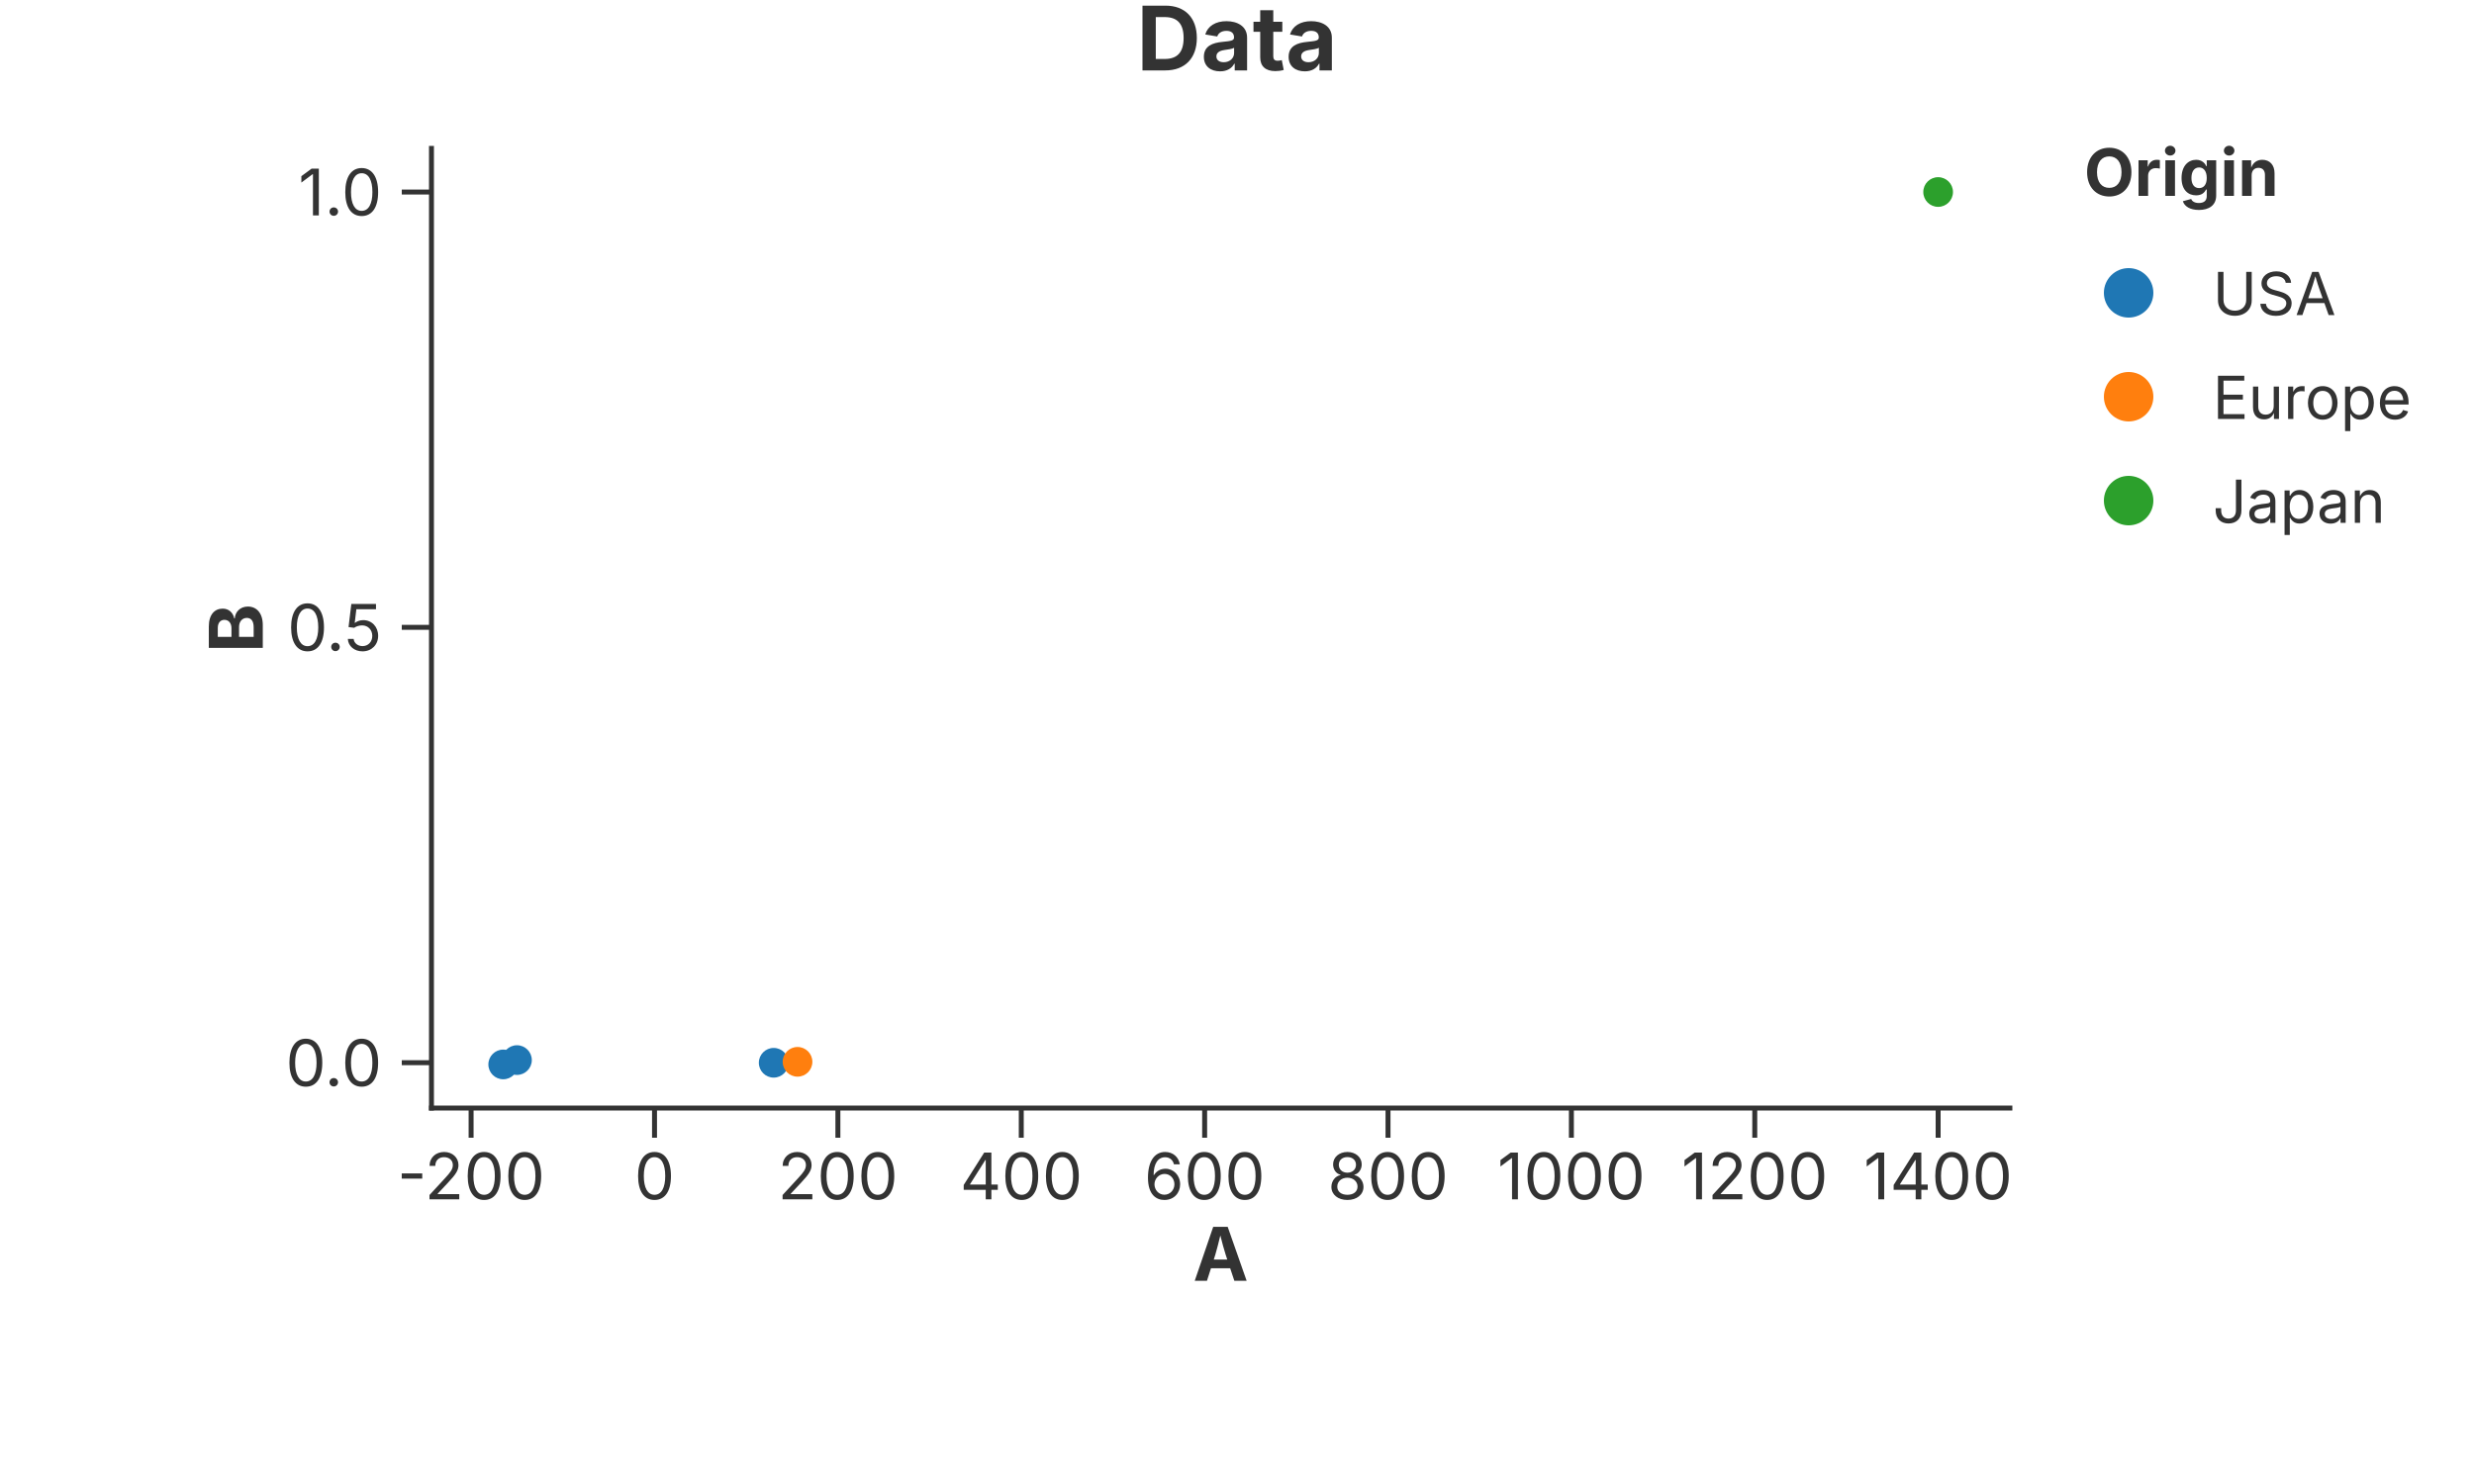
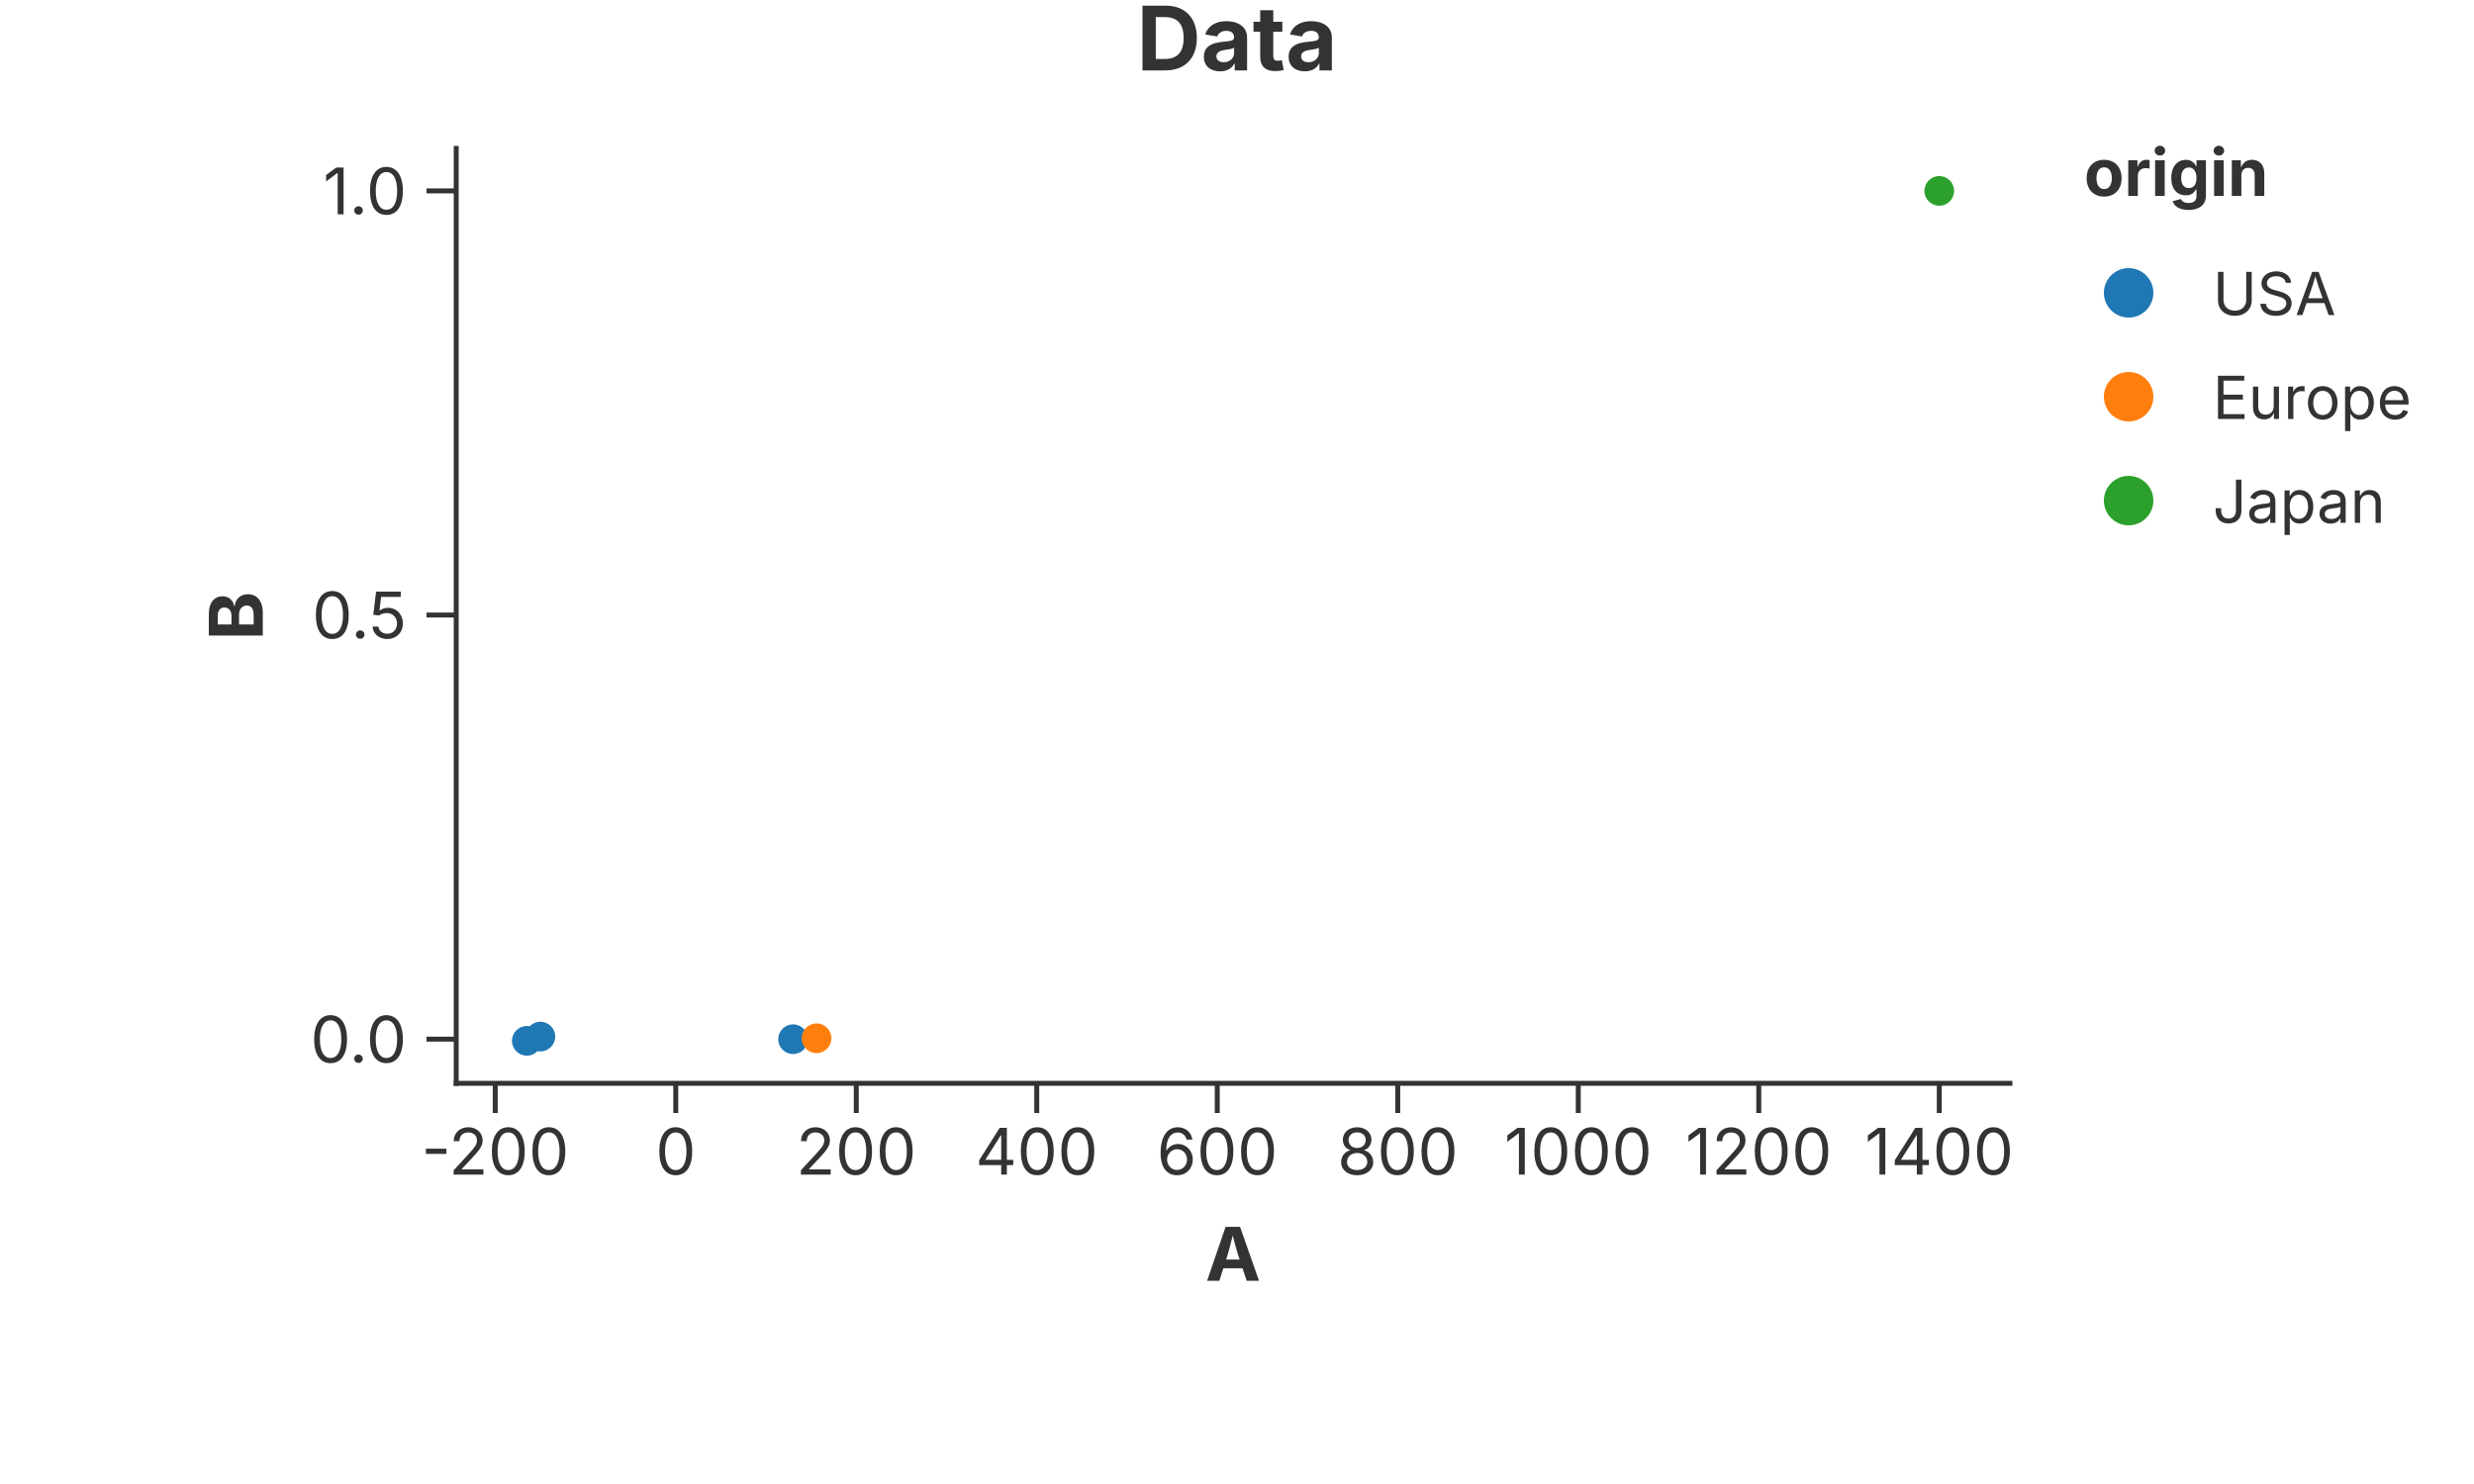
<svg xmlns="http://www.w3.org/2000/svg" width="500" height="300" viewBox="0 0 500 300">
  <rect width="100%" height="100%" fill="rgba(255,255,255,1.000)" />
  <text x="250.00" y="7.50" text-anchor="middle" dominant-baseline="middle" font-family="Inter, -apple-system, BlinkMacSystemFont, 'Segoe UI', Roboto, Helvetica, Arial, 'PingFang SC', 'Microsoft YaHei', Ubuntu, Cantarell, 'Noto Sans', sans-serif" font-size="18" fill="rgba(51,51,51,1.000)" font-weight="bold">Data</text>
-   <line x1="87.20" y1="224.00" x2="406.20" y2="224.00" stroke="rgba(51,51,51,1.000)" stroke-width="1" stroke-linecap="square" />
-   <line x1="95.21" y1="224.00" x2="95.21" y2="230.00" stroke="rgba(51,51,51,1.000)" stroke-width="1.0" />
-   <text x="95.21" y="233.00" font-size="13" font-family="Inter, -apple-system, BlinkMacSystemFont, 'Segoe UI', Roboto, Helvetica, Arial, 'PingFang SC', 'Microsoft YaHei', Ubuntu, Cantarell, 'Noto Sans', sans-serif" fill="rgba(51,51,51,1.000)" text-anchor="middle" dominant-baseline="hanging">-200</text>
-   <line x1="132.28" y1="224.00" x2="132.28" y2="230.00" stroke="rgba(51,51,51,1.000)" stroke-width="1.0" />
-   <text x="132.28" y="233.00" font-size="13" font-family="Inter, -apple-system, BlinkMacSystemFont, 'Segoe UI', Roboto, Helvetica, Arial, 'PingFang SC', 'Microsoft YaHei', Ubuntu, Cantarell, 'Noto Sans', sans-serif" fill="rgba(51,51,51,1.000)" text-anchor="middle" dominant-baseline="hanging">0</text>
-   <line x1="169.34" y1="224.00" x2="169.34" y2="230.00" stroke="rgba(51,51,51,1.000)" stroke-width="1.0" />
-   <text x="169.34" y="233.00" font-size="13" font-family="Inter, -apple-system, BlinkMacSystemFont, 'Segoe UI', Roboto, Helvetica, Arial, 'PingFang SC', 'Microsoft YaHei', Ubuntu, Cantarell, 'Noto Sans', sans-serif" fill="rgba(51,51,51,1.000)" text-anchor="middle" dominant-baseline="hanging">200</text>
-   <line x1="206.40" y1="224.00" x2="206.40" y2="230.00" stroke="rgba(51,51,51,1.000)" stroke-width="1.0" />
-   <text x="206.40" y="233.00" font-size="13" font-family="Inter, -apple-system, BlinkMacSystemFont, 'Segoe UI', Roboto, Helvetica, Arial, 'PingFang SC', 'Microsoft YaHei', Ubuntu, Cantarell, 'Noto Sans', sans-serif" fill="rgba(51,51,51,1.000)" text-anchor="middle" dominant-baseline="hanging">400</text>
-   <line x1="243.46" y1="224.00" x2="243.46" y2="230.00" stroke="rgba(51,51,51,1.000)" stroke-width="1.0" />
-   <text x="243.46" y="233.00" font-size="13" font-family="Inter, -apple-system, BlinkMacSystemFont, 'Segoe UI', Roboto, Helvetica, Arial, 'PingFang SC', 'Microsoft YaHei', Ubuntu, Cantarell, 'Noto Sans', sans-serif" fill="rgba(51,51,51,1.000)" text-anchor="middle" dominant-baseline="hanging">600</text>
-   <line x1="280.52" y1="224.00" x2="280.52" y2="230.00" stroke="rgba(51,51,51,1.000)" stroke-width="1.0" />
-   <text x="280.52" y="233.00" font-size="13" font-family="Inter, -apple-system, BlinkMacSystemFont, 'Segoe UI', Roboto, Helvetica, Arial, 'PingFang SC', 'Microsoft YaHei', Ubuntu, Cantarell, 'Noto Sans', sans-serif" fill="rgba(51,51,51,1.000)" text-anchor="middle" dominant-baseline="hanging">800</text>
-   <line x1="317.58" y1="224.00" x2="317.58" y2="230.00" stroke="rgba(51,51,51,1.000)" stroke-width="1.0" />
-   <text x="317.58" y="233.00" font-size="13" font-family="Inter, -apple-system, BlinkMacSystemFont, 'Segoe UI', Roboto, Helvetica, Arial, 'PingFang SC', 'Microsoft YaHei', Ubuntu, Cantarell, 'Noto Sans', sans-serif" fill="rgba(51,51,51,1.000)" text-anchor="middle" dominant-baseline="hanging">1000</text>
-   <line x1="354.64" y1="224.00" x2="354.64" y2="230.00" stroke="rgba(51,51,51,1.000)" stroke-width="1.0" />
-   <text x="354.64" y="233.00" font-size="13" font-family="Inter, -apple-system, BlinkMacSystemFont, 'Segoe UI', Roboto, Helvetica, Arial, 'PingFang SC', 'Microsoft YaHei', Ubuntu, Cantarell, 'Noto Sans', sans-serif" fill="rgba(51,51,51,1.000)" text-anchor="middle" dominant-baseline="hanging">1200</text>
-   <line x1="391.70" y1="224.00" x2="391.70" y2="230.00" stroke="rgba(51,51,51,1.000)" stroke-width="1.0" />
-   <text x="391.70" y="233.00" font-size="13" font-family="Inter, -apple-system, BlinkMacSystemFont, 'Segoe UI', Roboto, Helvetica, Arial, 'PingFang SC', 'Microsoft YaHei', Ubuntu, Cantarell, 'Noto Sans', sans-serif" fill="rgba(51,51,51,1.000)" text-anchor="middle" dominant-baseline="hanging">1400</text>
-   <text x="246.70" y="248.00" text-anchor="middle" font-size="15" font-family="Inter, -apple-system, BlinkMacSystemFont, 'Segoe UI', Roboto, Helvetica, Arial, 'PingFang SC', 'Microsoft YaHei', Ubuntu, Cantarell, 'Noto Sans', sans-serif" fill="rgba(51,51,51,1.000)" font-weight="bold" dominant-baseline="hanging">A</text>
-   <line x1="87.20" y1="30.00" x2="87.20" y2="224.00" stroke="rgba(51,51,51,1.000)" stroke-width="1" stroke-linecap="square" />
-   <line x1="87.20" y1="214.83" x2="81.20" y2="214.83" stroke="rgba(51,51,51,1.000)" stroke-width="1.0" />
-   <text x="77.20" y="214.83" font-size="13" font-family="Inter, -apple-system, BlinkMacSystemFont, 'Segoe UI', Roboto, Helvetica, Arial, 'PingFang SC', 'Microsoft YaHei', Ubuntu, Cantarell, 'Noto Sans', sans-serif" fill="rgba(51,51,51,1.000)" text-anchor="end" dominant-baseline="central">0.0</text>
-   <line x1="87.20" y1="126.82" x2="81.20" y2="126.82" stroke="rgba(51,51,51,1.000)" stroke-width="1.0" />
-   <text x="77.20" y="126.82" font-size="13" font-family="Inter, -apple-system, BlinkMacSystemFont, 'Segoe UI', Roboto, Helvetica, Arial, 'PingFang SC', 'Microsoft YaHei', Ubuntu, Cantarell, 'Noto Sans', sans-serif" fill="rgba(51,51,51,1.000)" text-anchor="end" dominant-baseline="central">0.5</text>
-   <line x1="87.20" y1="38.82" x2="81.20" y2="38.82" stroke="rgba(51,51,51,1.000)" stroke-width="1.0" />
-   <text x="77.20" y="38.82" font-size="13" font-family="Inter, -apple-system, BlinkMacSystemFont, 'Segoe UI', Roboto, Helvetica, Arial, 'PingFang SC', 'Microsoft YaHei', Ubuntu, Cantarell, 'Noto Sans', sans-serif" fill="rgba(51,51,51,1.000)" text-anchor="end" dominant-baseline="central">1.0</text>
-   <text x="47.50" y="127.00" text-anchor="middle" font-size="15" font-family="Inter, -apple-system, BlinkMacSystemFont, 'Segoe UI', Roboto, Helvetica, Arial, 'PingFang SC', 'Microsoft YaHei', Ubuntu, Cantarell, 'Noto Sans', sans-serif" fill="rgba(51,51,51,1.000)" font-weight="bold" transform="rotate(-90, 47.50, 127.00)" dominant-baseline="middle">B</text>
+   <line x1="92.20" y1="219.00" x2="406.20" y2="219.00" stroke="rgba(51,51,51,1.000)" stroke-width="1" stroke-linecap="square" />
+   <line x1="100.09" y1="219.00" x2="100.09" y2="225.00" stroke="rgba(51,51,51,1.000)" stroke-width="1.0" />
+   <text x="100.09" y="228.00" font-size="13" font-family="Inter, -apple-system, BlinkMacSystemFont, 'Segoe UI', Roboto, Helvetica, Arial, 'PingFang SC', 'Microsoft YaHei', Ubuntu, Cantarell, 'Noto Sans', sans-serif" fill="rgba(51,51,51,1.000)" text-anchor="middle" dominant-baseline="hanging">-200</text>
+   <line x1="136.57" y1="219.00" x2="136.57" y2="225.00" stroke="rgba(51,51,51,1.000)" stroke-width="1.0" />
+   <text x="136.57" y="228.00" font-size="13" font-family="Inter, -apple-system, BlinkMacSystemFont, 'Segoe UI', Roboto, Helvetica, Arial, 'PingFang SC', 'Microsoft YaHei', Ubuntu, Cantarell, 'Noto Sans', sans-serif" fill="rgba(51,51,51,1.000)" text-anchor="middle" dominant-baseline="hanging">0</text>
+   <line x1="173.05" y1="219.00" x2="173.05" y2="225.00" stroke="rgba(51,51,51,1.000)" stroke-width="1.0" />
+   <text x="173.05" y="228.00" font-size="13" font-family="Inter, -apple-system, BlinkMacSystemFont, 'Segoe UI', Roboto, Helvetica, Arial, 'PingFang SC', 'Microsoft YaHei', Ubuntu, Cantarell, 'Noto Sans', sans-serif" fill="rgba(51,51,51,1.000)" text-anchor="middle" dominant-baseline="hanging">200</text>
+   <line x1="209.53" y1="219.00" x2="209.53" y2="225.00" stroke="rgba(51,51,51,1.000)" stroke-width="1.0" />
+   <text x="209.53" y="228.00" font-size="13" font-family="Inter, -apple-system, BlinkMacSystemFont, 'Segoe UI', Roboto, Helvetica, Arial, 'PingFang SC', 'Microsoft YaHei', Ubuntu, Cantarell, 'Noto Sans', sans-serif" fill="rgba(51,51,51,1.000)" text-anchor="middle" dominant-baseline="hanging">400</text>
+   <line x1="246.01" y1="219.00" x2="246.01" y2="225.00" stroke="rgba(51,51,51,1.000)" stroke-width="1.0" />
+   <text x="246.01" y="228.00" font-size="13" font-family="Inter, -apple-system, BlinkMacSystemFont, 'Segoe UI', Roboto, Helvetica, Arial, 'PingFang SC', 'Microsoft YaHei', Ubuntu, Cantarell, 'Noto Sans', sans-serif" fill="rgba(51,51,51,1.000)" text-anchor="middle" dominant-baseline="hanging">600</text>
+   <line x1="282.49" y1="219.00" x2="282.49" y2="225.00" stroke="rgba(51,51,51,1.000)" stroke-width="1.0" />
+   <text x="282.49" y="228.00" font-size="13" font-family="Inter, -apple-system, BlinkMacSystemFont, 'Segoe UI', Roboto, Helvetica, Arial, 'PingFang SC', 'Microsoft YaHei', Ubuntu, Cantarell, 'Noto Sans', sans-serif" fill="rgba(51,51,51,1.000)" text-anchor="middle" dominant-baseline="hanging">800</text>
+   <line x1="318.97" y1="219.00" x2="318.97" y2="225.00" stroke="rgba(51,51,51,1.000)" stroke-width="1.0" />
+   <text x="318.97" y="228.00" font-size="13" font-family="Inter, -apple-system, BlinkMacSystemFont, 'Segoe UI', Roboto, Helvetica, Arial, 'PingFang SC', 'Microsoft YaHei', Ubuntu, Cantarell, 'Noto Sans', sans-serif" fill="rgba(51,51,51,1.000)" text-anchor="middle" dominant-baseline="hanging">1000</text>
+   <line x1="355.45" y1="219.00" x2="355.45" y2="225.00" stroke="rgba(51,51,51,1.000)" stroke-width="1.0" />
+   <text x="355.45" y="228.00" font-size="13" font-family="Inter, -apple-system, BlinkMacSystemFont, 'Segoe UI', Roboto, Helvetica, Arial, 'PingFang SC', 'Microsoft YaHei', Ubuntu, Cantarell, 'Noto Sans', sans-serif" fill="rgba(51,51,51,1.000)" text-anchor="middle" dominant-baseline="hanging">1200</text>
+   <line x1="391.93" y1="219.00" x2="391.93" y2="225.00" stroke="rgba(51,51,51,1.000)" stroke-width="1.0" />
+   <text x="391.93" y="228.00" font-size="13" font-family="Inter, -apple-system, BlinkMacSystemFont, 'Segoe UI', Roboto, Helvetica, Arial, 'PingFang SC', 'Microsoft YaHei', Ubuntu, Cantarell, 'Noto Sans', sans-serif" fill="rgba(51,51,51,1.000)" text-anchor="middle" dominant-baseline="hanging">1400</text>
+   <text x="249.20" y="248.00" text-anchor="middle" font-size="15" font-family="Inter, -apple-system, BlinkMacSystemFont, 'Segoe UI', Roboto, Helvetica, Arial, 'PingFang SC', 'Microsoft YaHei', Ubuntu, Cantarell, 'Noto Sans', sans-serif" fill="rgba(51,51,51,1.000)" font-weight="bold" dominant-baseline="hanging">A</text>
+   <line x1="92.20" y1="30.00" x2="92.20" y2="219.00" stroke="rgba(51,51,51,1.000)" stroke-width="1" stroke-linecap="square" />
+   <line x1="92.20" y1="210.07" x2="86.20" y2="210.07" stroke="rgba(51,51,51,1.000)" stroke-width="1.0" />
+   <text x="82.20" y="210.07" font-size="13" font-family="Inter, -apple-system, BlinkMacSystemFont, 'Segoe UI', Roboto, Helvetica, Arial, 'PingFang SC', 'Microsoft YaHei', Ubuntu, Cantarell, 'Noto Sans', sans-serif" fill="rgba(51,51,51,1.000)" text-anchor="end" dominant-baseline="central">0.0</text>
+   <line x1="92.20" y1="124.33" x2="86.20" y2="124.33" stroke="rgba(51,51,51,1.000)" stroke-width="1.0" />
+   <text x="82.20" y="124.33" font-size="13" font-family="Inter, -apple-system, BlinkMacSystemFont, 'Segoe UI', Roboto, Helvetica, Arial, 'PingFang SC', 'Microsoft YaHei', Ubuntu, Cantarell, 'Noto Sans', sans-serif" fill="rgba(51,51,51,1.000)" text-anchor="end" dominant-baseline="central">0.5</text>
+   <line x1="92.20" y1="38.59" x2="86.20" y2="38.59" stroke="rgba(51,51,51,1.000)" stroke-width="1.0" />
+   <text x="82.20" y="38.59" font-size="13" font-family="Inter, -apple-system, BlinkMacSystemFont, 'Segoe UI', Roboto, Helvetica, Arial, 'PingFang SC', 'Microsoft YaHei', Ubuntu, Cantarell, 'Noto Sans', sans-serif" fill="rgba(51,51,51,1.000)" text-anchor="end" dominant-baseline="central">1.0</text>
+   <text x="47.50" y="124.50" text-anchor="middle" font-size="15" font-family="Inter, -apple-system, BlinkMacSystemFont, 'Segoe UI', Roboto, Helvetica, Arial, 'PingFang SC', 'Microsoft YaHei', Ubuntu, Cantarell, 'Noto Sans', sans-serif" fill="rgba(51,51,51,1.000)" font-weight="bold" transform="rotate(-90, 47.50, 124.50)" dominant-baseline="middle">B</text>
  <defs>
    <clipPath id="plot-clip-area">
-       <rect x="87.200" y="30.000" width="319.000" height="194.000" />
+       <rect x="92.200" y="30.000" width="314.000" height="189.000" />
    </clipPath>
  </defs>
-   <circle cx="156.365" cy="214.847" r="3.000" fill="rgba(31,119,180,1.000)" stroke="none" stroke-width="0.000" fill-opacity="1.000" stroke-opacity="1.000" clip-path="url(#plot-clip-area)" />
-   <circle cx="101.700" cy="215.182" r="3.000" fill="rgba(31,119,180,1.000)" stroke="none" stroke-width="0.000" fill-opacity="1.000" stroke-opacity="1.000" clip-path="url(#plot-clip-area)" />
-   <circle cx="161.182" cy="214.654" r="3.000" fill="rgba(255,127,14,1.000)" stroke="none" stroke-width="0.000" fill-opacity="1.000" stroke-opacity="1.000" clip-path="url(#plot-clip-area)" />
-   <circle cx="104.480" cy="214.302" r="3.000" fill="rgba(31,119,180,1.000)" stroke="none" stroke-width="0.000" fill-opacity="1.000" stroke-opacity="1.000" clip-path="url(#plot-clip-area)" />
-   <circle cx="391.700" cy="38.818" r="3.000" fill="rgba(44,160,44,1.000)" stroke="none" stroke-width="0.000" fill-opacity="1.000" stroke-opacity="1.000" clip-path="url(#plot-clip-area)" />
-   <text x="421.200" y="39.600" font-size="13.2" font-family="Inter, -apple-system, BlinkMacSystemFont, 'Segoe UI', Roboto, Helvetica, Arial, 'PingFang SC', 'Microsoft YaHei', Ubuntu, Cantarell, 'Noto Sans', sans-serif" fill="rgba(51,51,51,1.000)" fill-opacity="1.000" text-anchor="start" font-weight="bold">Origin</text>
+   <circle cx="160.280" cy="210.083" r="3.000" fill="rgba(31,119,180,1.000)" stroke="none" stroke-width="0.000" fill-opacity="1.000" stroke-opacity="1.000" clip-path="url(#plot-clip-area)" />
+   <circle cx="106.473" cy="210.409" r="3.000" fill="rgba(31,119,180,1.000)" stroke="none" stroke-width="0.000" fill-opacity="1.000" stroke-opacity="1.000" clip-path="url(#plot-clip-area)" />
+   <circle cx="109.209" cy="209.552" r="3.000" fill="rgba(31,119,180,1.000)" stroke="none" stroke-width="0.000" fill-opacity="1.000" stroke-opacity="1.000" clip-path="url(#plot-clip-area)" />
+   <circle cx="165.023" cy="209.895" r="3.000" fill="rgba(255,127,14,1.000)" stroke="none" stroke-width="0.000" fill-opacity="1.000" stroke-opacity="1.000" clip-path="url(#plot-clip-area)" />
+   <circle cx="391.927" cy="38.591" r="3.000" fill="rgba(44,160,44,1.000)" stroke="none" stroke-width="0.000" fill-opacity="1.000" stroke-opacity="1.000" clip-path="url(#plot-clip-area)" />
+   <text x="421.200" y="39.600" font-size="13.2" font-family="Inter, -apple-system, BlinkMacSystemFont, 'Segoe UI', Roboto, Helvetica, Arial, 'PingFang SC', 'Microsoft YaHei', Ubuntu, Cantarell, 'Noto Sans', sans-serif" fill="rgba(51,51,51,1.000)" fill-opacity="1.000" text-anchor="start" font-weight="bold">origin</text>
  <circle cx="430.200" cy="59.200" r="5.000" fill="rgba(31,119,180,1.000)" stroke="none" stroke-width="0.000" fill-opacity="1.000" stroke-opacity="1.000" />
  <text x="447.200" y="63.700" font-size="12.0" font-family="Inter, -apple-system, BlinkMacSystemFont, 'Segoe UI', Roboto, Helvetica, Arial, 'PingFang SC', 'Microsoft YaHei', Ubuntu, Cantarell, 'Noto Sans', sans-serif" fill="rgba(51,51,51,1.000)" fill-opacity="1.000" text-anchor="start" font-weight="normal">USA</text>
  <circle cx="430.200" cy="80.200" r="5.000" fill="rgba(255,127,14,1.000)" stroke="none" stroke-width="0.000" fill-opacity="1.000" stroke-opacity="1.000" />
  <text x="447.200" y="84.700" font-size="12.0" font-family="Inter, -apple-system, BlinkMacSystemFont, 'Segoe UI', Roboto, Helvetica, Arial, 'PingFang SC', 'Microsoft YaHei', Ubuntu, Cantarell, 'Noto Sans', sans-serif" fill="rgba(51,51,51,1.000)" fill-opacity="1.000" text-anchor="start" font-weight="normal">Europe</text>
  <circle cx="430.200" cy="101.200" r="5.000" fill="rgba(44,160,44,1.000)" stroke="none" stroke-width="0.000" fill-opacity="1.000" stroke-opacity="1.000" />
  <text x="447.200" y="105.700" font-size="12.0" font-family="Inter, -apple-system, BlinkMacSystemFont, 'Segoe UI', Roboto, Helvetica, Arial, 'PingFang SC', 'Microsoft YaHei', Ubuntu, Cantarell, 'Noto Sans', sans-serif" fill="rgba(51,51,51,1.000)" fill-opacity="1.000" text-anchor="start" font-weight="normal">Japan</text>
</svg>
